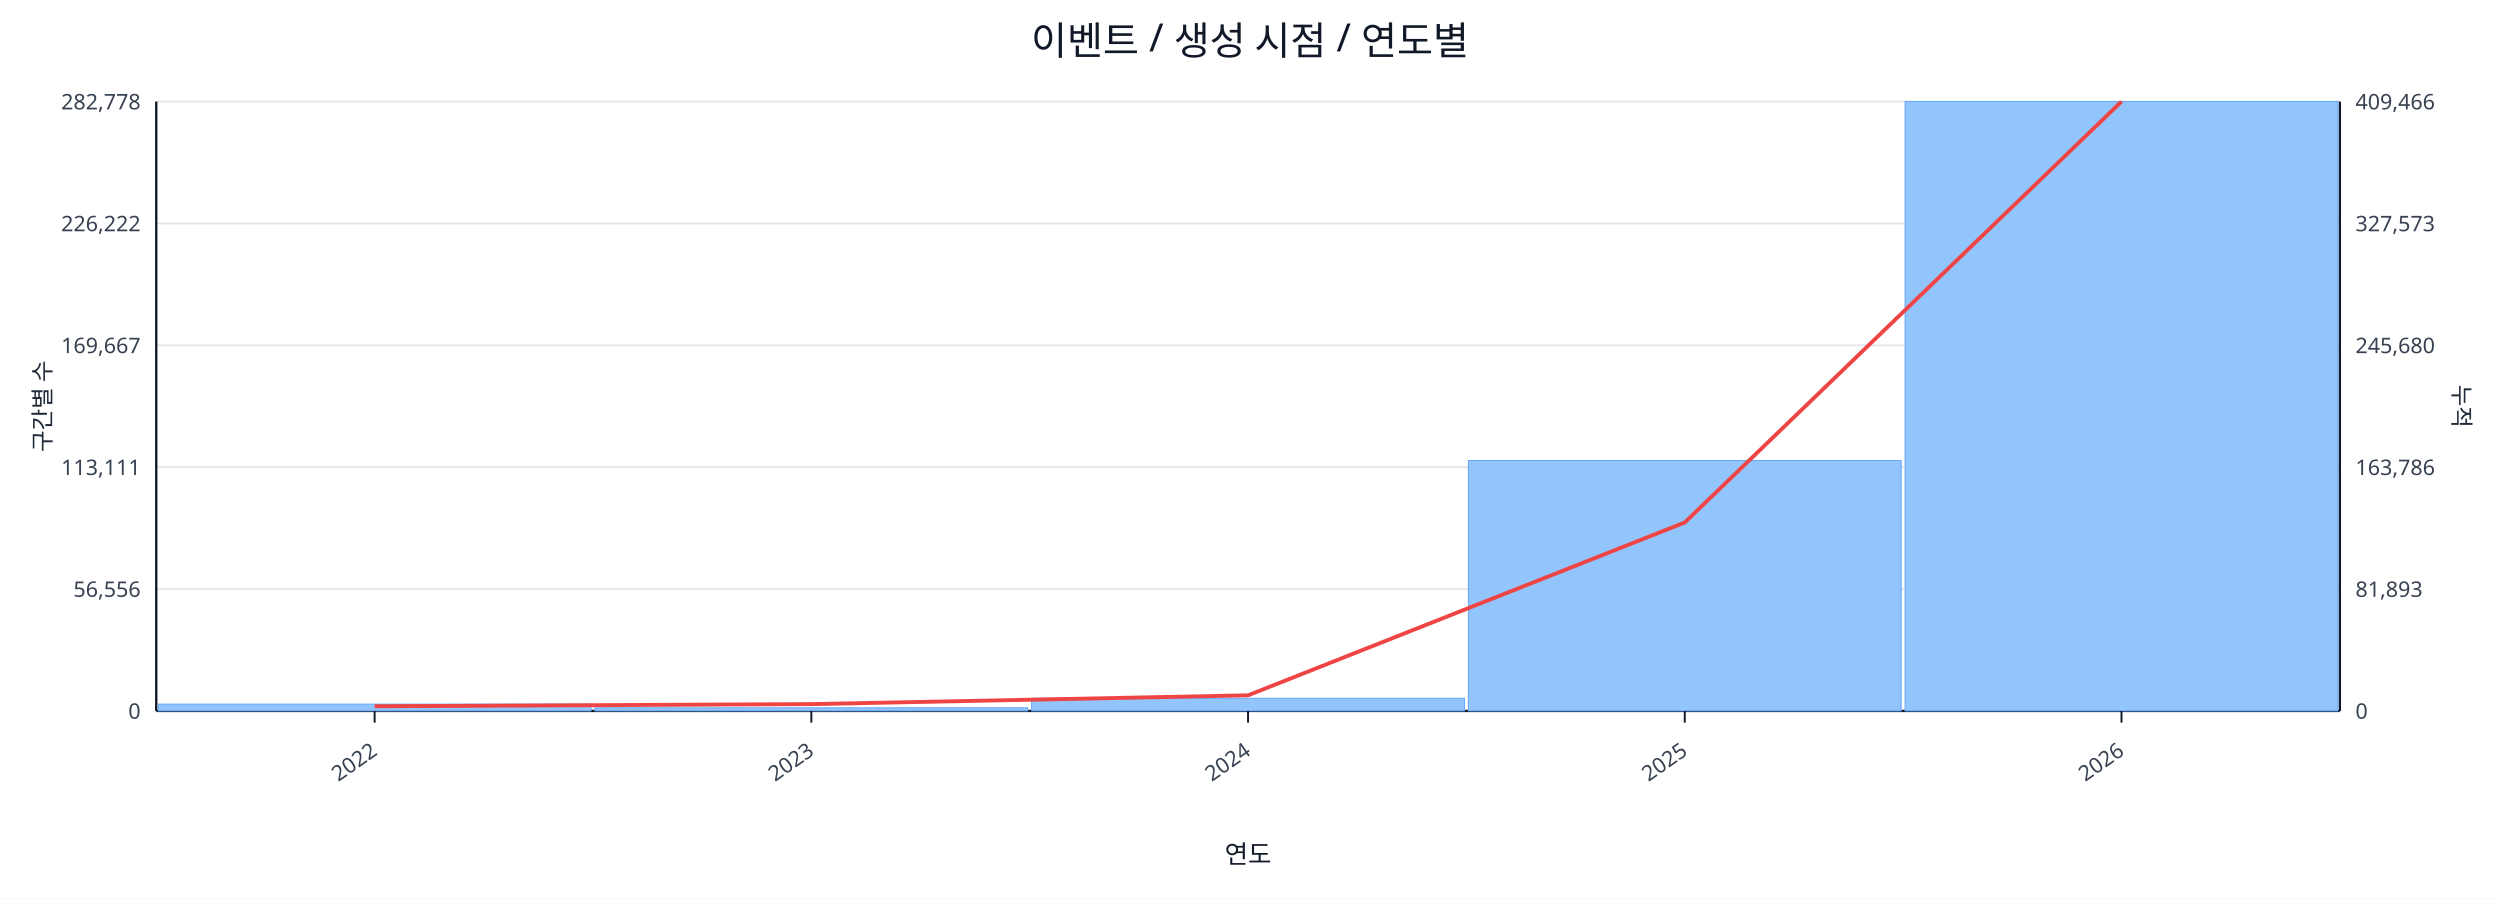
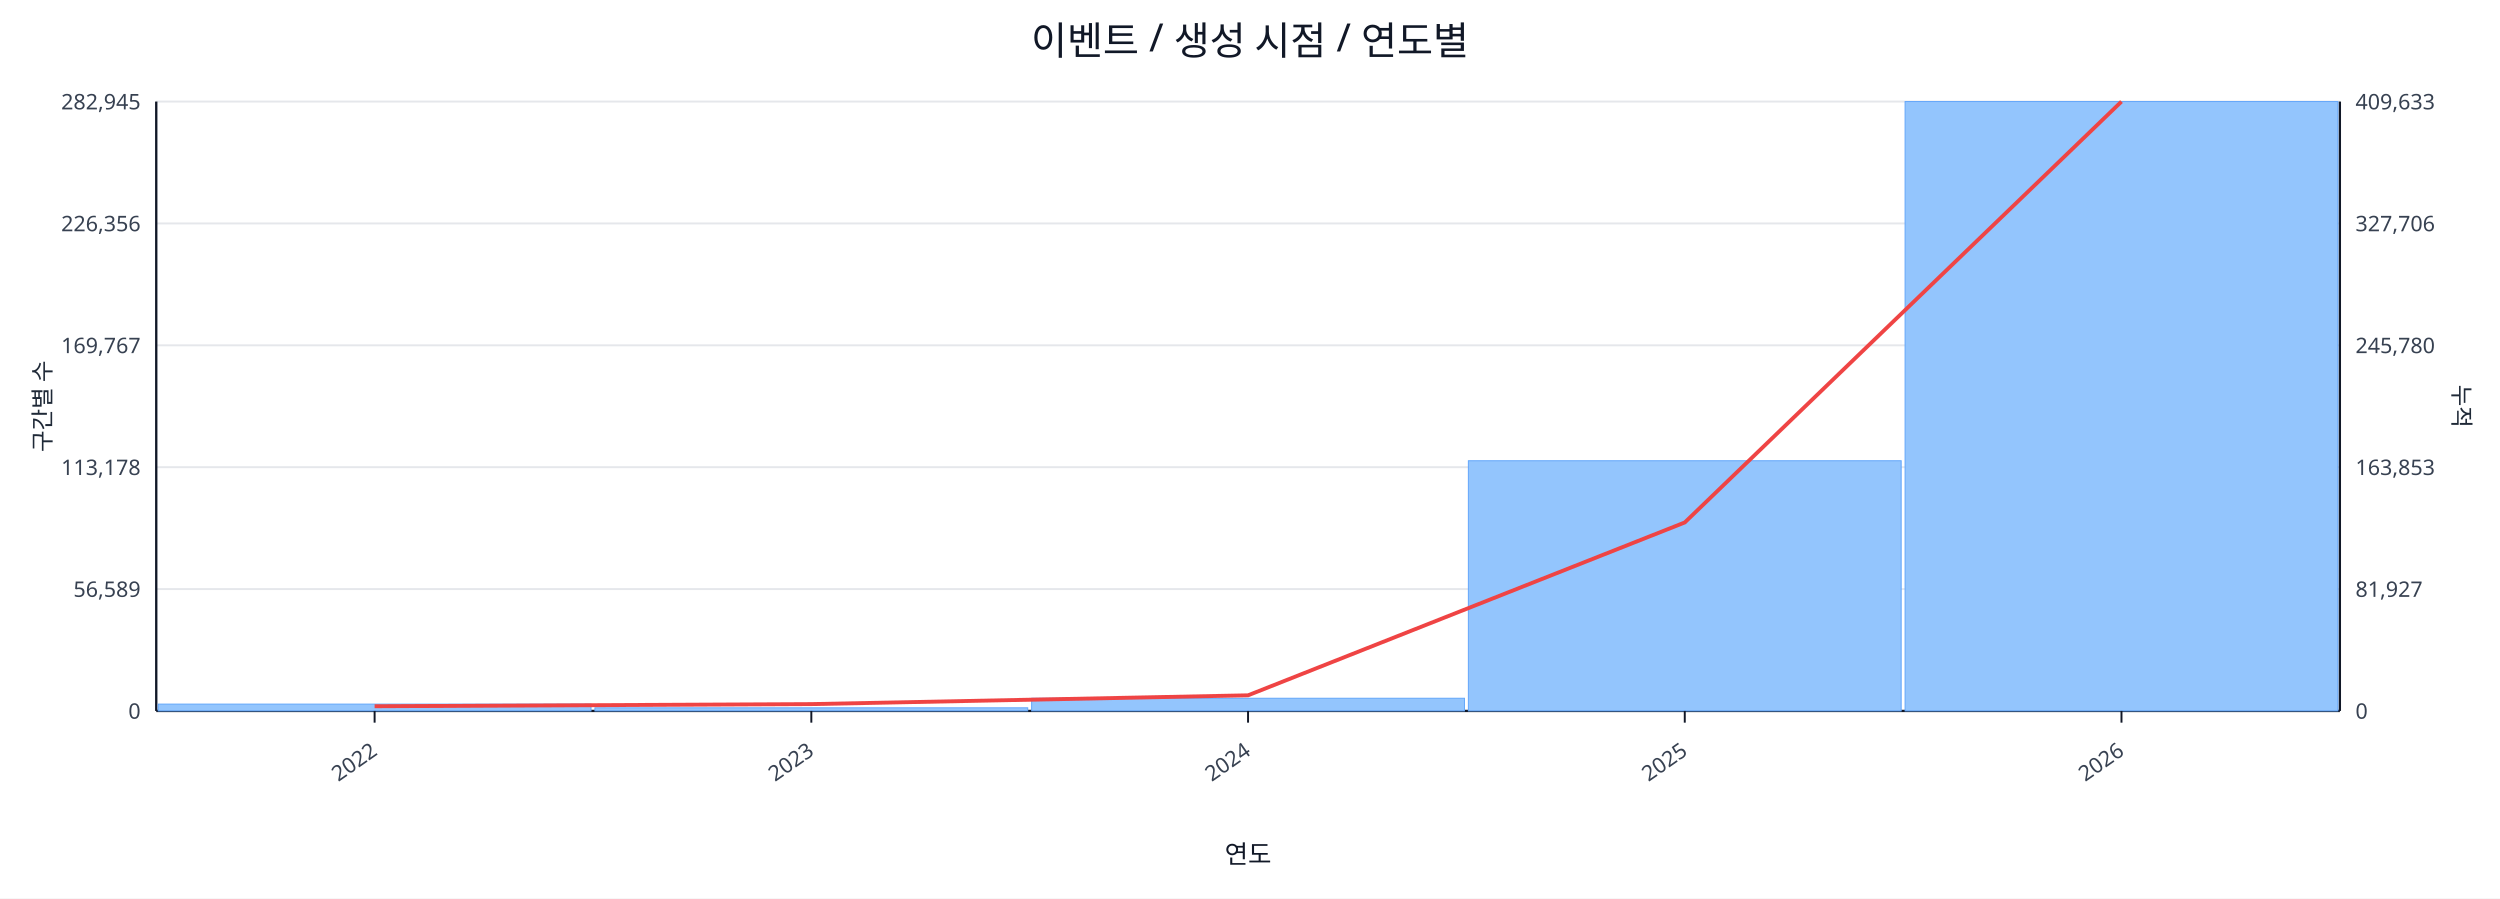
<svg xmlns="http://www.w3.org/2000/svg" width="1280" height="460" viewBox="0 0 1280 460">
  <rect x="0" y="0" width="100%" height="100%" fill="#ffffff" />
  <text x="640.0" y="28" font-size="20" text-anchor="middle" font-family="sans-serif" fill="#111827">이벤트 / 생성 시점 / 연도별</text>
  <line x1="80.0" y1="52.0" x2="1198.0" y2="52.0" stroke="#e5e7eb" stroke-width="1" />
-   <text x="72.0" y="56.0" font-size="11" text-anchor="end" font-family="sans-serif" fill="#374151">282,778</text>
-   <text x="1206.0" y="56.0" font-size="11" text-anchor="start" font-family="sans-serif" fill="#374151">409,466</text>
+   <text x="72.0" y="56.0" font-size="11" text-anchor="end" font-family="sans-serif" fill="#374151">282,945</text>
+   <text x="1206.0" y="56.0" font-size="11" text-anchor="start" font-family="sans-serif" fill="#374151">409,633</text>
  <line x1="80.0" y1="114.4" x2="1198.0" y2="114.4" stroke="#e5e7eb" stroke-width="1" />
-   <text x="72.0" y="118.4" font-size="11" text-anchor="end" font-family="sans-serif" fill="#374151">226,222</text>
-   <text x="1206.0" y="118.4" font-size="11" text-anchor="start" font-family="sans-serif" fill="#374151">327,573</text>
+   <text x="72.0" y="118.4" font-size="11" text-anchor="end" font-family="sans-serif" fill="#374151">226,356</text>
+   <text x="1206.0" y="118.4" font-size="11" text-anchor="start" font-family="sans-serif" fill="#374151">327,706</text>
  <line x1="80.0" y1="176.8" x2="1198.0" y2="176.8" stroke="#e5e7eb" stroke-width="1" />
-   <text x="72.0" y="180.8" font-size="11" text-anchor="end" font-family="sans-serif" fill="#374151">169,667</text>
-   <text x="1206.0" y="180.8" font-size="11" text-anchor="start" font-family="sans-serif" fill="#374151">245,680</text>
+   <text x="72.0" y="180.8" font-size="11" text-anchor="end" font-family="sans-serif" fill="#374151">169,767</text>
+   <text x="1206.0" y="180.8" font-size="11" text-anchor="start" font-family="sans-serif" fill="#374151">245,780</text>
  <line x1="80.0" y1="239.2" x2="1198.0" y2="239.2" stroke="#e5e7eb" stroke-width="1" />
-   <text x="72.0" y="243.2" font-size="11" text-anchor="end" font-family="sans-serif" fill="#374151">113,111</text>
-   <text x="1206.0" y="243.2" font-size="11" text-anchor="start" font-family="sans-serif" fill="#374151">163,786</text>
+   <text x="72.0" y="243.2" font-size="11" text-anchor="end" font-family="sans-serif" fill="#374151">113,178</text>
+   <text x="1206.0" y="243.2" font-size="11" text-anchor="start" font-family="sans-serif" fill="#374151">163,853</text>
  <line x1="80.0" y1="301.6" x2="1198.0" y2="301.6" stroke="#e5e7eb" stroke-width="1" />
-   <text x="72.0" y="305.6" font-size="11" text-anchor="end" font-family="sans-serif" fill="#374151">56,556</text>
-   <text x="1206.0" y="305.6" font-size="11" text-anchor="start" font-family="sans-serif" fill="#374151">81,893</text>
+   <text x="72.0" y="305.6" font-size="11" text-anchor="end" font-family="sans-serif" fill="#374151">56,589</text>
+   <text x="1206.0" y="305.6" font-size="11" text-anchor="start" font-family="sans-serif" fill="#374151">81,927</text>
  <line x1="80.0" y1="364.0" x2="1198.0" y2="364.0" stroke="#e5e7eb" stroke-width="1" />
  <text x="72.0" y="368.0" font-size="11" text-anchor="end" font-family="sans-serif" fill="#374151">0</text>
  <text x="1206.0" y="368.0" font-size="11" text-anchor="start" font-family="sans-serif" fill="#374151">0</text>
  <line x1="80.0" y1="364.0" x2="1198.0" y2="364.0" stroke="#111827" stroke-width="1.2" />
  <line x1="80.0" y1="52.0" x2="80.0" y2="364.0" stroke="#111827" stroke-width="1.2" />
  <line x1="1198.0" y1="52.0" x2="1198.0" y2="364.0" stroke="#111827" stroke-width="1.2" />
  <rect x="81.0" y="360.5" width="221.6" height="3.5" fill="#93c5fd" stroke="#60a5fa" stroke-width="0.5" />
  <rect x="304.6" y="362.4" width="221.6" height="1.6" fill="#93c5fd" stroke="#60a5fa" stroke-width="0.5" />
  <rect x="528.2" y="357.5" width="221.6" height="6.5" fill="#93c5fd" stroke="#60a5fa" stroke-width="0.5" />
-   <rect x="751.8" y="235.8" width="221.6" height="128.2" fill="#93c5fd" stroke="#60a5fa" stroke-width="0.5" />
+   <rect x="751.8" y="235.9" width="221.6" height="128.1" fill="#93c5fd" stroke="#60a5fa" stroke-width="0.5" />
  <rect x="975.4" y="52.0" width="221.6" height="312.0" fill="#93c5fd" stroke="#60a5fa" stroke-width="0.5" />
  <polyline fill="none" stroke="#ef4444" stroke-width="2" points="191.8,361.6 415.4,360.5 639.0,356.0 862.6,267.5 1086.2,52.0" />
  <line x1="191.8" y1="364.0" x2="191.8" y2="370.0" stroke="#111827" stroke-width="1" />
  <text x="193.8" y="386.0" font-size="11" text-anchor="end" transform="rotate(-35 193.8 386.0)" font-family="sans-serif" fill="#374151">2022</text>
  <line x1="415.4" y1="364.0" x2="415.4" y2="370.0" stroke="#111827" stroke-width="1" />
  <text x="417.4" y="386.0" font-size="11" text-anchor="end" transform="rotate(-35 417.4 386.0)" font-family="sans-serif" fill="#374151">2023</text>
  <line x1="639.0" y1="364.0" x2="639.0" y2="370.0" stroke="#111827" stroke-width="1" />
  <text x="641.0" y="386.0" font-size="11" text-anchor="end" transform="rotate(-35 641.0 386.0)" font-family="sans-serif" fill="#374151">2024</text>
  <line x1="862.6" y1="364.0" x2="862.6" y2="370.0" stroke="#111827" stroke-width="1" />
  <text x="864.6" y="386.0" font-size="11" text-anchor="end" transform="rotate(-35 864.6 386.0)" font-family="sans-serif" fill="#374151">2025</text>
  <line x1="1086.2" y1="364.0" x2="1086.2" y2="370.0" stroke="#111827" stroke-width="1" />
  <text x="1088.2" y="386.0" font-size="11" text-anchor="end" transform="rotate(-35 1088.2 386.0)" font-family="sans-serif" fill="#374151">2026</text>
  <text x="26" y="208.0" font-size="12" transform="rotate(-90 26 208.0)" text-anchor="middle" font-family="sans-serif" fill="#1f2937">구간별 수</text>
  <text x="1256.0" y="208.0" font-size="12" transform="rotate(90 1256.0 208.0)" text-anchor="middle" font-family="sans-serif" fill="#1f2937">누적</text>
  <text x="639.0" y="442.0" font-size="13" text-anchor="middle" font-family="sans-serif" fill="#111827">연도</text>
</svg>
